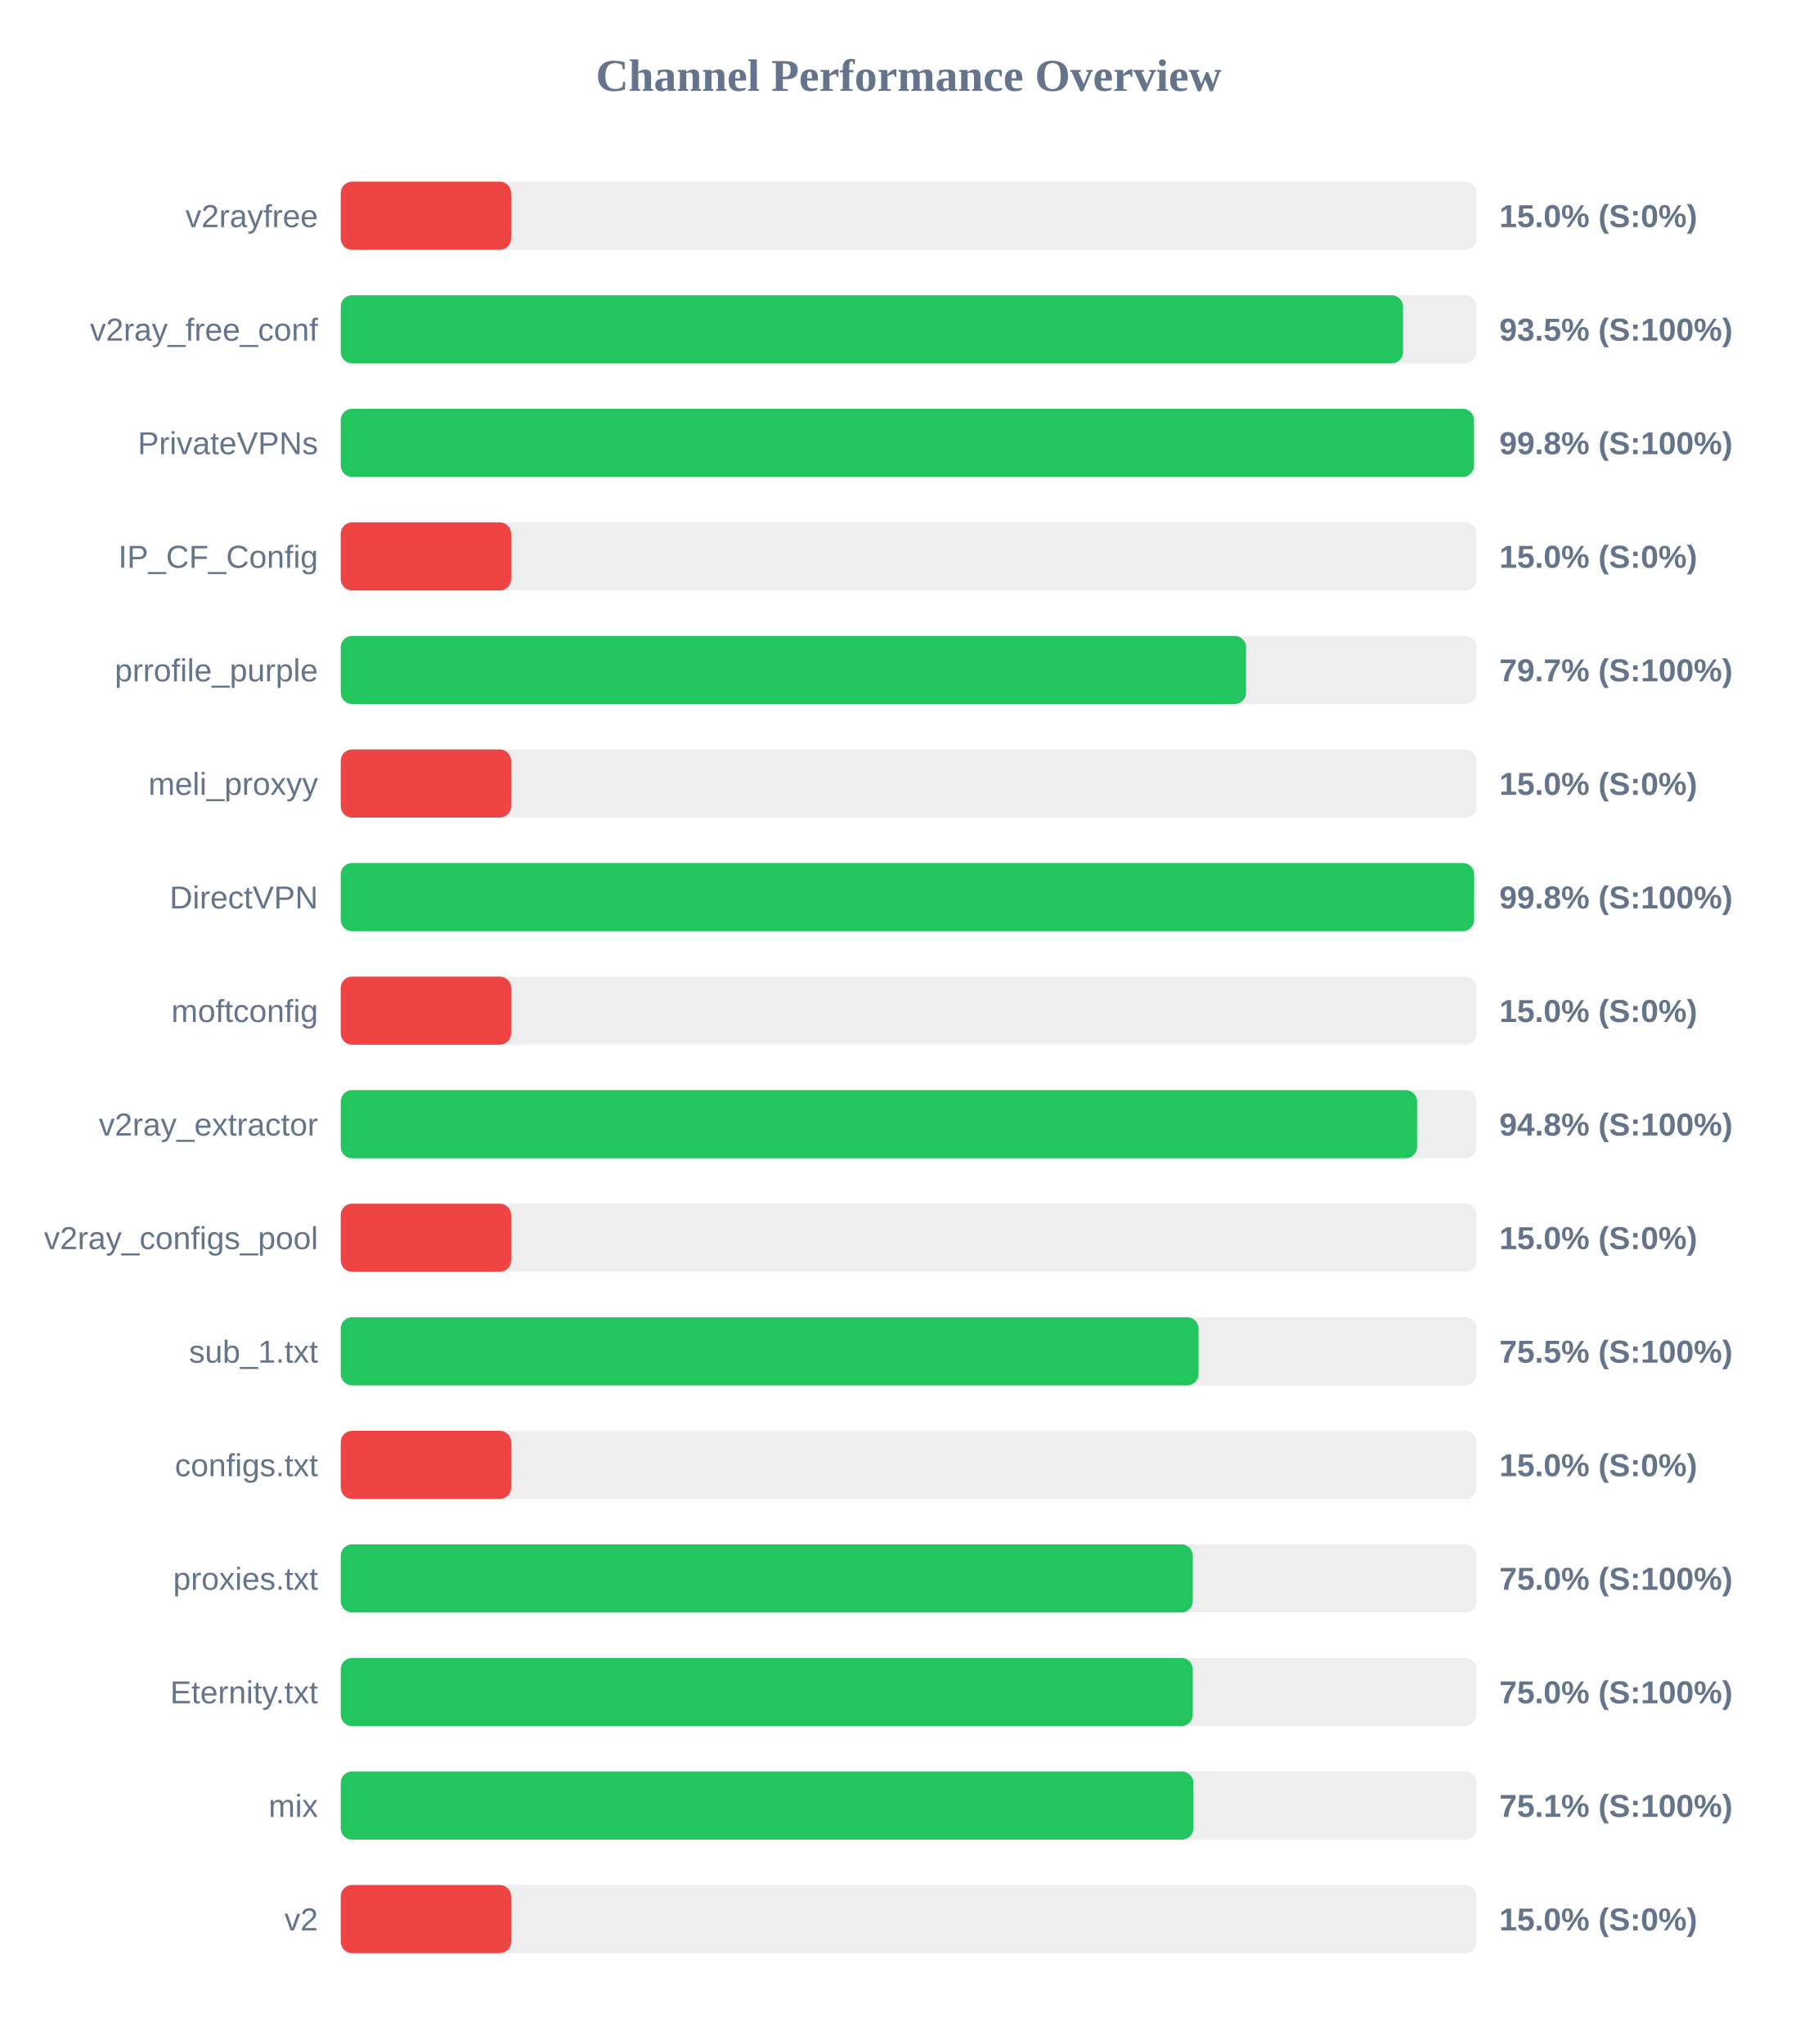
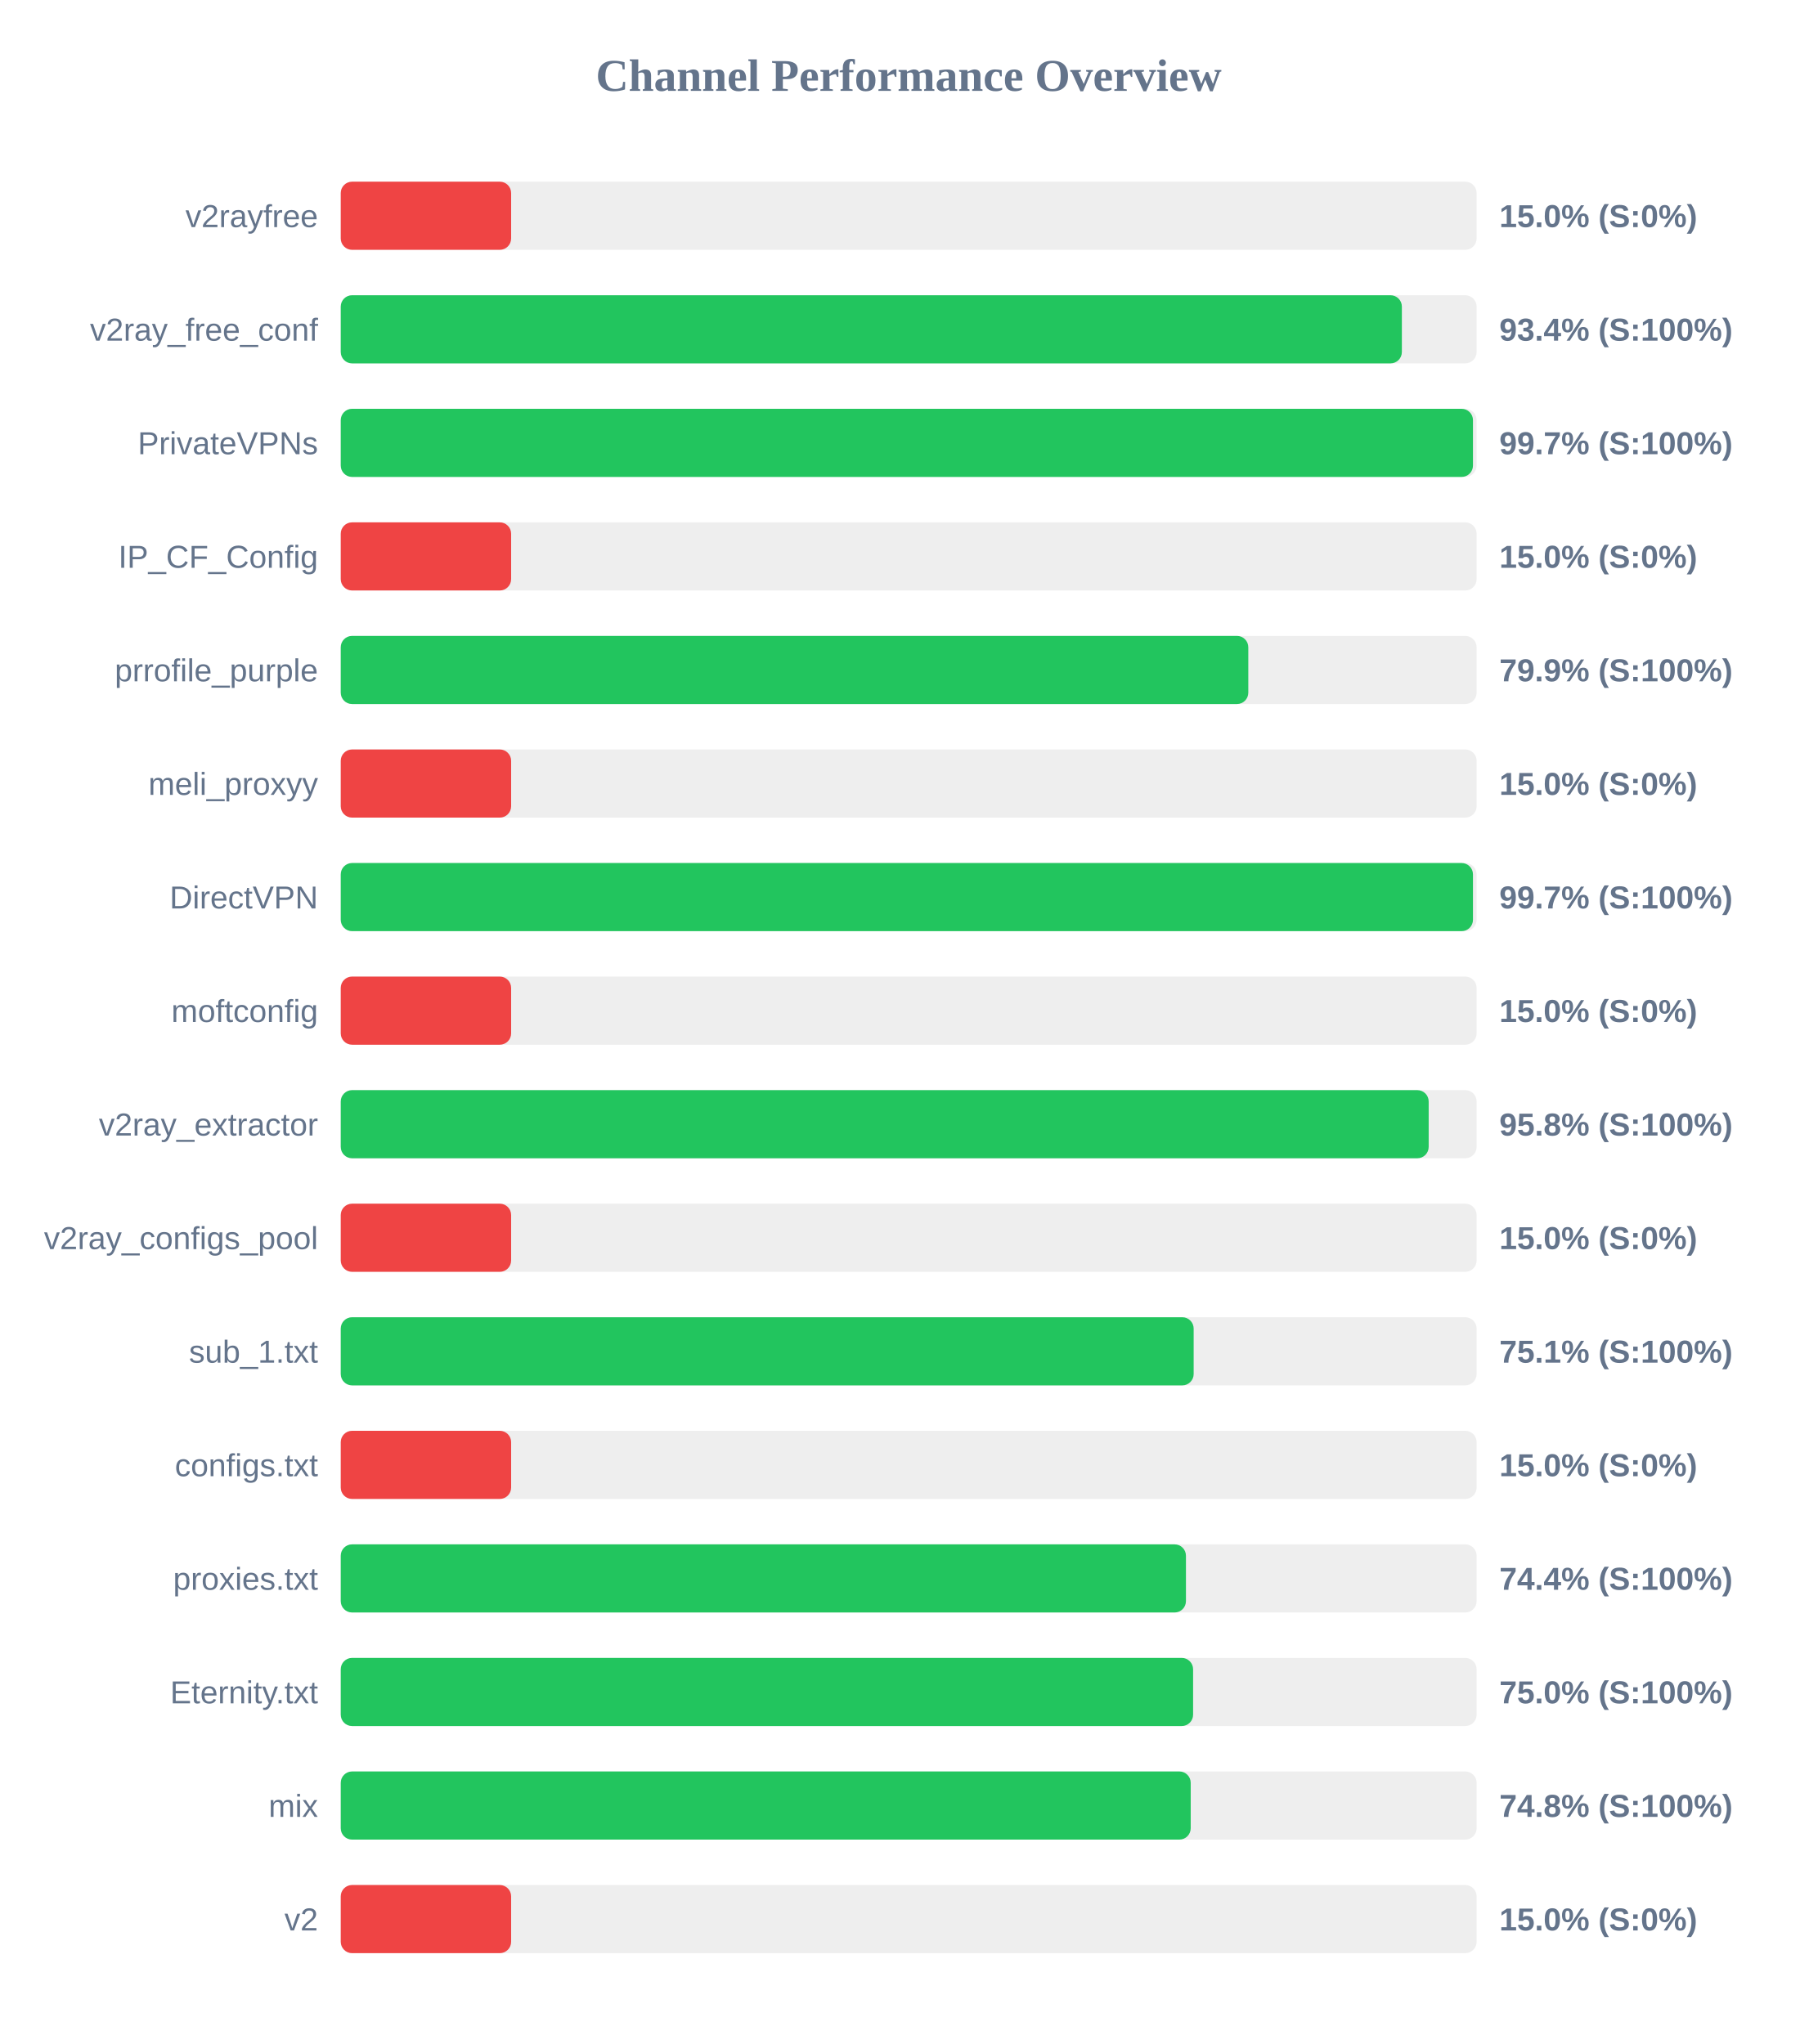
<svg xmlns="http://www.w3.org/2000/svg" width="800" height="900" version="1.1">
  <style>
        .row { font: 14px Arial; fill: #64748b; }
        .score { font: bold 14px Arial; fill: #64748b; }
    </style>
  <text x="400" y="40" text-anchor="middle" font-size="20px" font-weight="bold" fill="#64748b">Channel Performance Overview</text>
  <rect x="150" y="80" width="500" height="30" fill="#eee" rx="5" />
  <rect x="150" y="80" width="75.0" height="30" fill="#ef4444" rx="5" />
  <text x="140" y="100" text-anchor="end" class="row">v2rayfree</text>
  <text x="660" y="100" text-anchor="start" class="score">15.0% (S:0%)</text>
  <rect x="150" y="130" width="500" height="30" fill="#eee" rx="5" />
-   <rect x="150" y="130" width="467.6" height="30" fill="#22c55e" rx="5" />
+   <rect x="150" y="130" width="467.1" height="30" fill="#22c55e" rx="5" />
  <text x="140" y="150" text-anchor="end" class="row">v2ray_free_conf</text>
-   <text x="660" y="150" text-anchor="start" class="score">93.5% (S:100%)</text>
+   <text x="660" y="150" text-anchor="start" class="score">93.4% (S:100%)</text>
  <rect x="150" y="180" width="500" height="30" fill="#eee" rx="5" />
-   <rect x="150" y="180" width="498.85" height="30" fill="#22c55e" rx="5" />
+   <rect x="150" y="180" width="498.4" height="30" fill="#22c55e" rx="5" />
  <text x="140" y="200" text-anchor="end" class="row">PrivateVPNs</text>
-   <text x="660" y="200" text-anchor="start" class="score">99.8% (S:100%)</text>
+   <text x="660" y="200" text-anchor="start" class="score">99.7% (S:100%)</text>
  <rect x="150" y="230" width="500" height="30" fill="#eee" rx="5" />
  <rect x="150" y="230" width="75.0" height="30" fill="#ef4444" rx="5" />
  <text x="140" y="250" text-anchor="end" class="row">IP_CF_Config</text>
  <text x="660" y="250" text-anchor="start" class="score">15.0% (S:0%)</text>
  <rect x="150" y="280" width="500" height="30" fill="#eee" rx="5" />
-   <rect x="150" y="280" width="398.5" height="30" fill="#22c55e" rx="5" />
+   <rect x="150" y="280" width="399.5" height="30" fill="#22c55e" rx="5" />
  <text x="140" y="300" text-anchor="end" class="row">prrofile_purple</text>
-   <text x="660" y="300" text-anchor="start" class="score">79.7% (S:100%)</text>
+   <text x="660" y="300" text-anchor="start" class="score">79.9% (S:100%)</text>
  <rect x="150" y="330" width="500" height="30" fill="#eee" rx="5" />
  <rect x="150" y="330" width="75.0" height="30" fill="#ef4444" rx="5" />
  <text x="140" y="350" text-anchor="end" class="row">meli_proxyy</text>
  <text x="660" y="350" text-anchor="start" class="score">15.0% (S:0%)</text>
  <rect x="150" y="380" width="500" height="30" fill="#eee" rx="5" />
-   <rect x="150" y="380" width="498.9" height="30" fill="#22c55e" rx="5" />
+   <rect x="150" y="380" width="498.4" height="30" fill="#22c55e" rx="5" />
  <text x="140" y="400" text-anchor="end" class="row">DirectVPN</text>
-   <text x="660" y="400" text-anchor="start" class="score">99.8% (S:100%)</text>
+   <text x="660" y="400" text-anchor="start" class="score">99.7% (S:100%)</text>
  <rect x="150" y="430" width="500" height="30" fill="#eee" rx="5" />
  <rect x="150" y="430" width="75.0" height="30" fill="#ef4444" rx="5" />
  <text x="140" y="450" text-anchor="end" class="row">moftconfig</text>
  <text x="660" y="450" text-anchor="start" class="score">15.0% (S:0%)</text>
  <rect x="150" y="480" width="500" height="30" fill="#eee" rx="5" />
-   <rect x="150" y="480" width="473.8" height="30" fill="#22c55e" rx="5" />
+   <rect x="150" y="480" width="478.9" height="30" fill="#22c55e" rx="5" />
  <text x="140" y="500" text-anchor="end" class="row">v2ray_extractor</text>
-   <text x="660" y="500" text-anchor="start" class="score">94.8% (S:100%)</text>
+   <text x="660" y="500" text-anchor="start" class="score">95.8% (S:100%)</text>
  <rect x="150" y="530" width="500" height="30" fill="#eee" rx="5" />
  <rect x="150" y="530" width="75.0" height="30" fill="#ef4444" rx="5" />
  <text x="140" y="550" text-anchor="end" class="row">v2ray_configs_pool</text>
  <text x="660" y="550" text-anchor="start" class="score">15.0% (S:0%)</text>
  <rect x="150" y="580" width="500" height="30" fill="#eee" rx="5" />
-   <rect x="150" y="580" width="377.6" height="30" fill="#22c55e" rx="5" />
+   <rect x="150" y="580" width="375.45" height="30" fill="#22c55e" rx="5" />
  <text x="140" y="600" text-anchor="end" class="row">sub_1.txt</text>
-   <text x="660" y="600" text-anchor="start" class="score">75.5% (S:100%)</text>
+   <text x="660" y="600" text-anchor="start" class="score">75.1% (S:100%)</text>
  <rect x="150" y="630" width="500" height="30" fill="#eee" rx="5" />
  <rect x="150" y="630" width="75.0" height="30" fill="#ef4444" rx="5" />
  <text x="140" y="650" text-anchor="end" class="row">configs.txt</text>
  <text x="660" y="650" text-anchor="start" class="score">15.0% (S:0%)</text>
  <rect x="150" y="680" width="500" height="30" fill="#eee" rx="5" />
-   <rect x="150" y="680" width="375.05" height="30" fill="#22c55e" rx="5" />
+   <rect x="150" y="680" width="372.05" height="30" fill="#22c55e" rx="5" />
  <text x="140" y="700" text-anchor="end" class="row">proxies.txt</text>
-   <text x="660" y="700" text-anchor="start" class="score">75.0% (S:100%)</text>
+   <text x="660" y="700" text-anchor="start" class="score">74.4% (S:100%)</text>
  <rect x="150" y="730" width="500" height="30" fill="#eee" rx="5" />
-   <rect x="150" y="730" width="375.05" height="30" fill="#22c55e" rx="5" />
+   <rect x="150" y="730" width="375.2" height="30" fill="#22c55e" rx="5" />
  <text x="140" y="750" text-anchor="end" class="row">Eternity.txt</text>
  <text x="660" y="750" text-anchor="start" class="score">75.0% (S:100%)</text>
  <rect x="150" y="780" width="500" height="30" fill="#eee" rx="5" />
-   <rect x="150" y="780" width="375.3" height="30" fill="#22c55e" rx="5" />
+   <rect x="150" y="780" width="374.15" height="30" fill="#22c55e" rx="5" />
  <text x="140" y="800" text-anchor="end" class="row">mix</text>
-   <text x="660" y="800" text-anchor="start" class="score">75.1% (S:100%)</text>
+   <text x="660" y="800" text-anchor="start" class="score">74.8% (S:100%)</text>
  <rect x="150" y="830" width="500" height="30" fill="#eee" rx="5" />
  <rect x="150" y="830" width="75.0" height="30" fill="#ef4444" rx="5" />
  <text x="140" y="850" text-anchor="end" class="row">v2</text>
  <text x="660" y="850" text-anchor="start" class="score">15.0% (S:0%)</text>
</svg>
